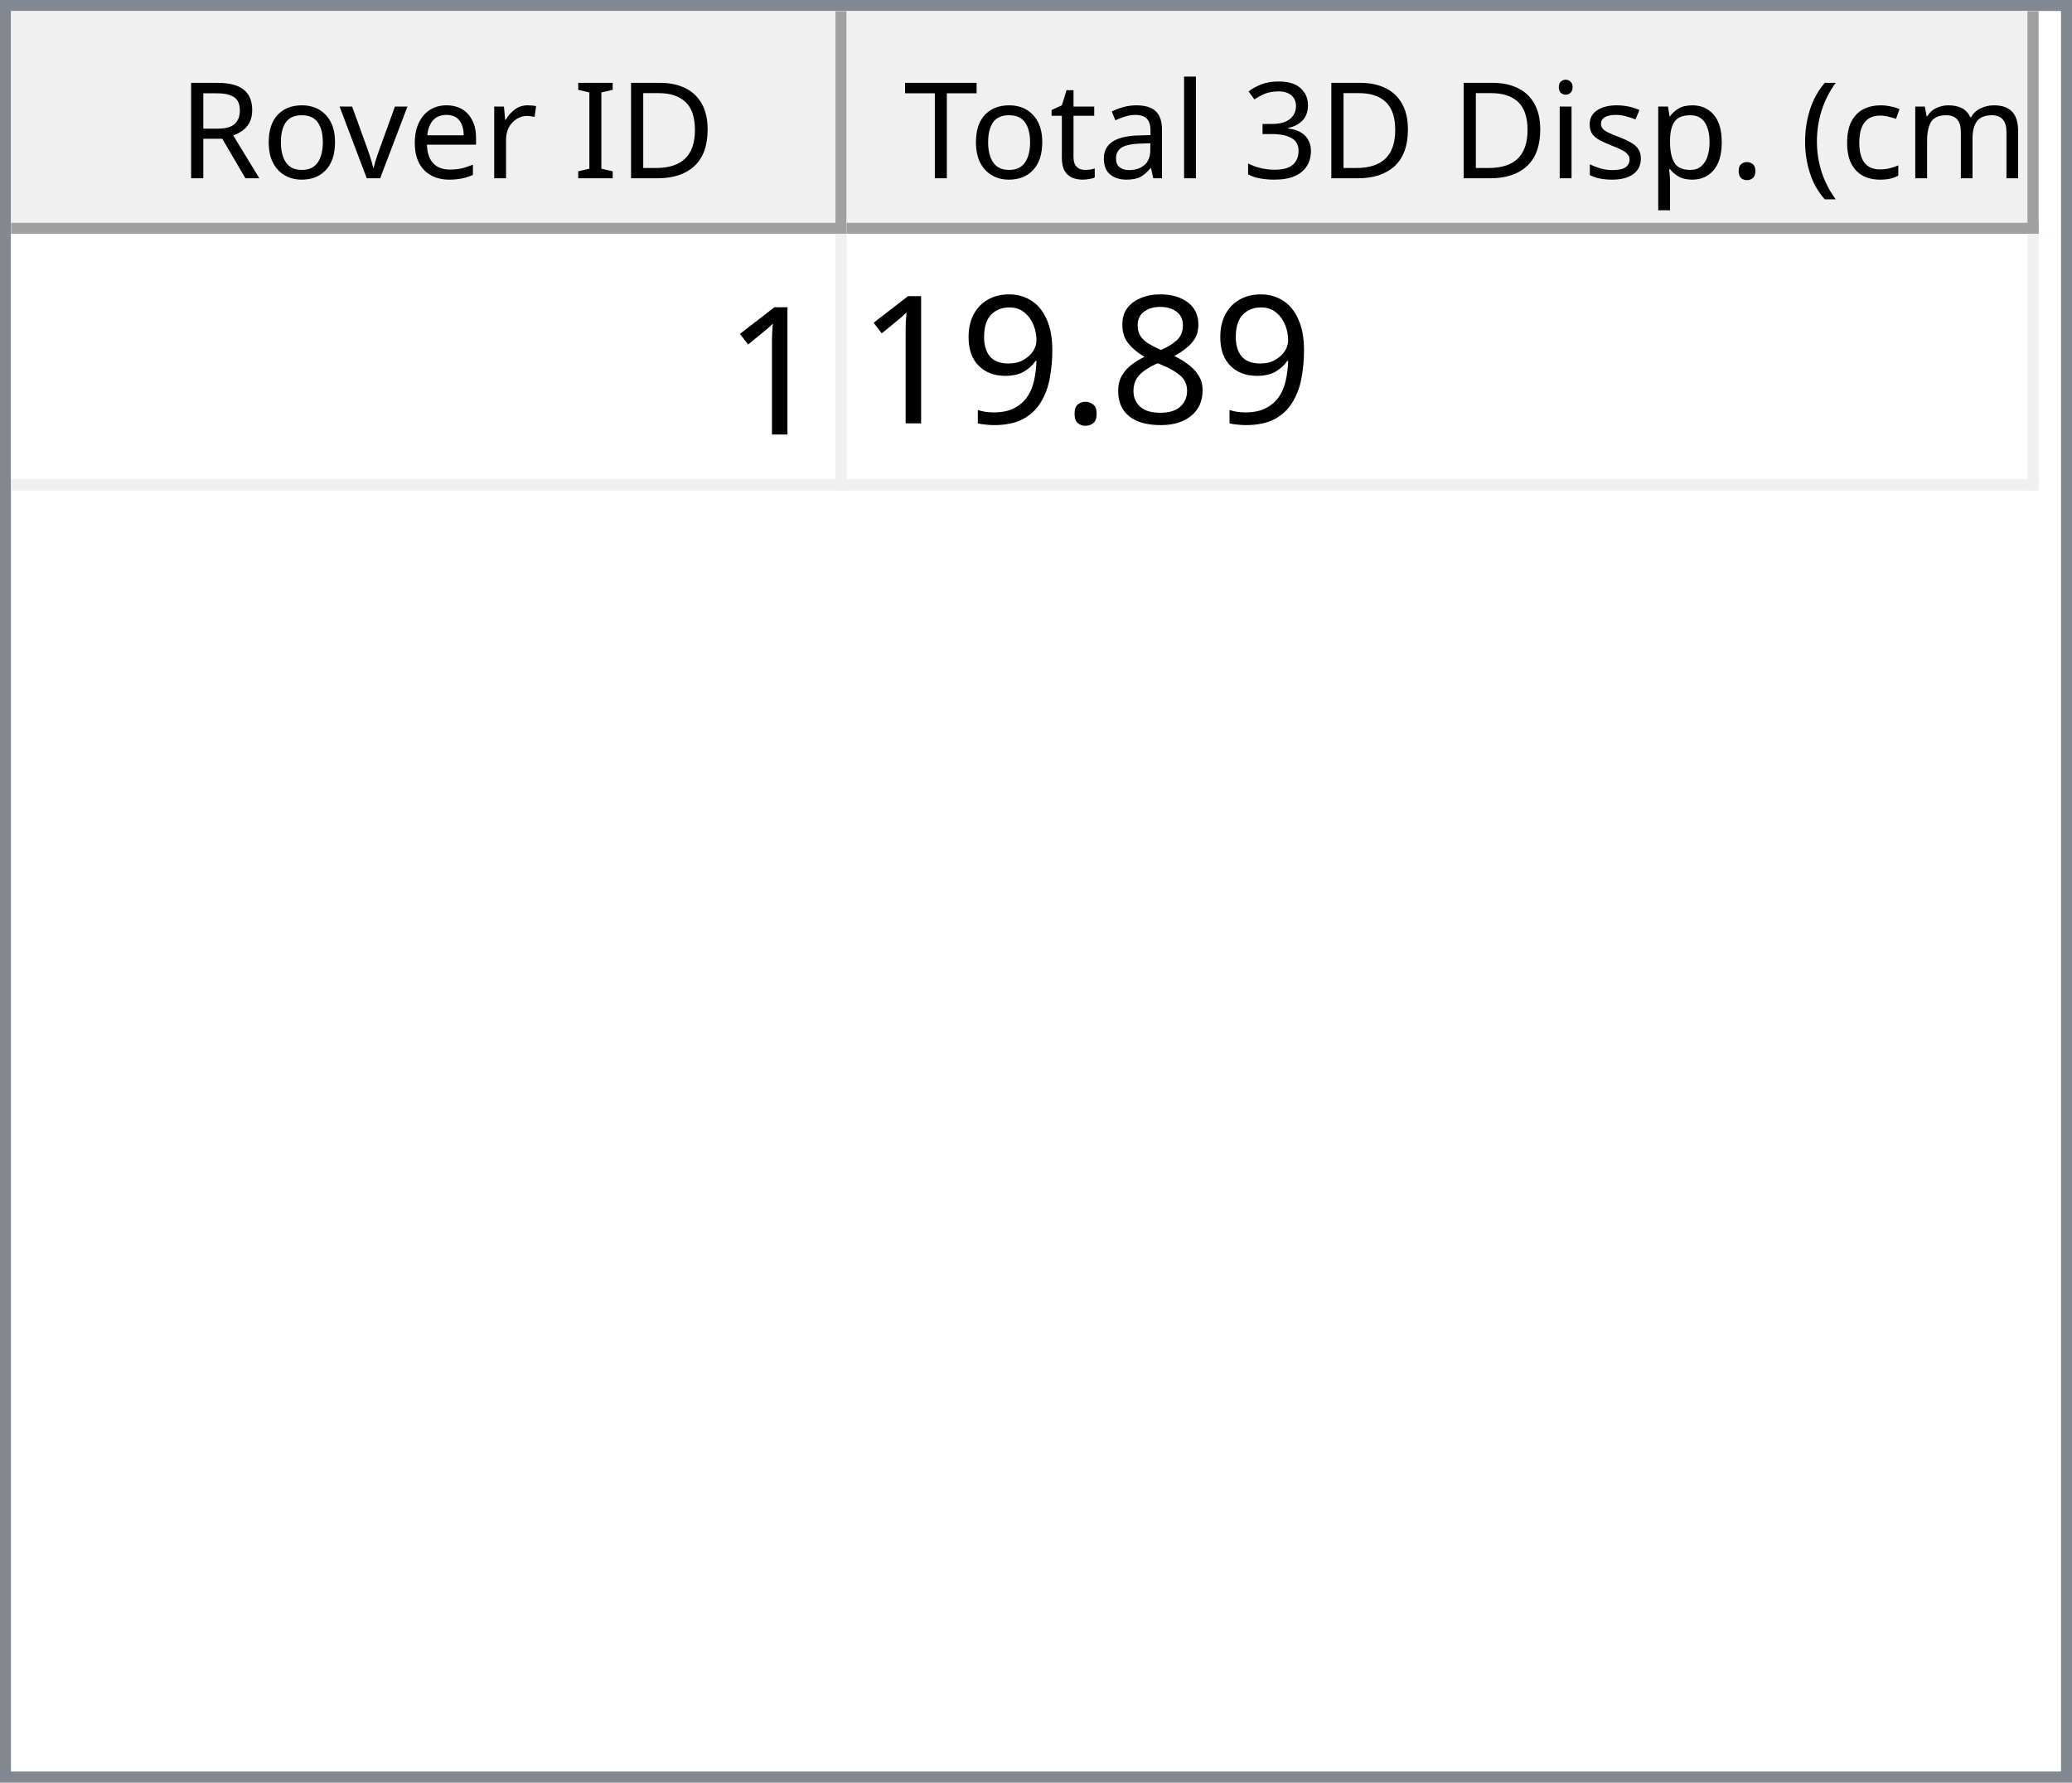
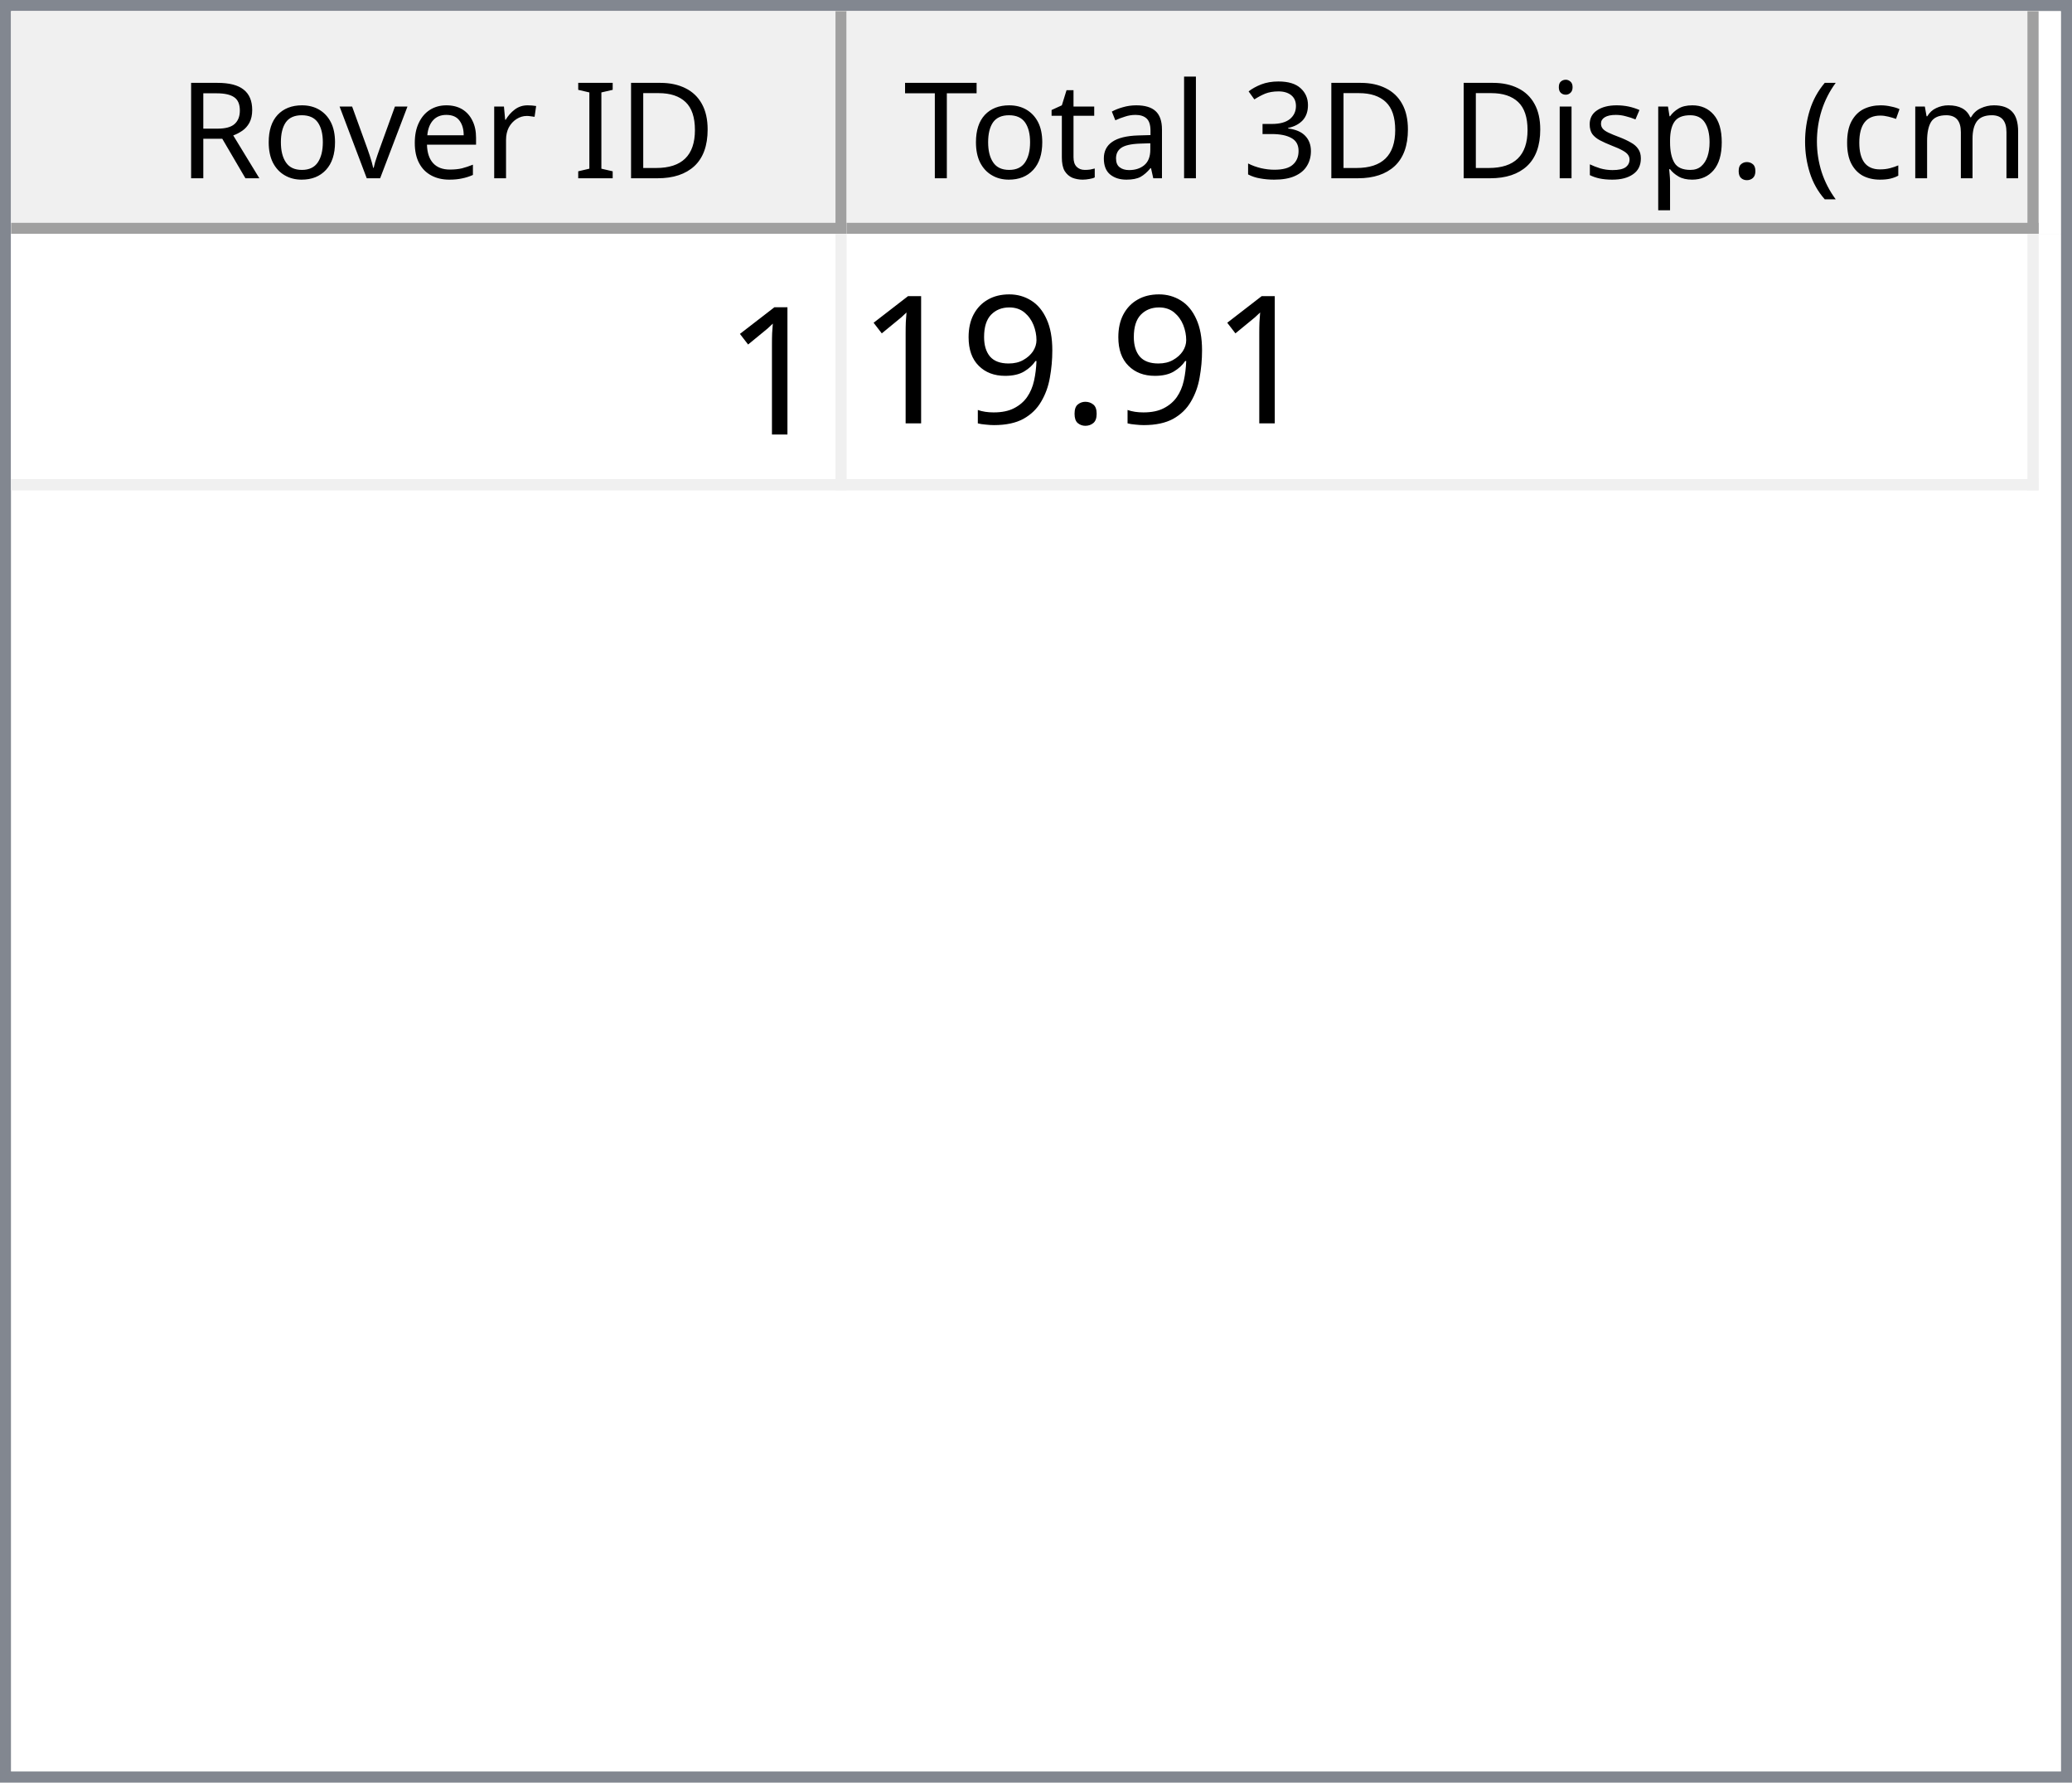
<svg xmlns="http://www.w3.org/2000/svg" style="fill-opacity:1; color-rendering:auto; color-interpolation:auto; text-rendering:auto; stroke:black; stroke-linecap:square; stroke-miterlimit:10; shape-rendering:auto; stroke-opacity:1; fill:black; stroke-dasharray:none; font-weight:normal; stroke-width:1; font-family:'Dialog'; font-style:normal; stroke-linejoin:miter; font-size:12px; stroke-dashoffset:0; image-rendering:auto;" width="186" height="160">
  <defs id="genericDefs" />
  <g>
    <defs id="defs1">
      <clipPath clipPathUnits="userSpaceOnUse" id="clipPath1">
        <path d="M0 0 L186 0 L186 160 L0 160 L0 0 Z" />
      </clipPath>
      <clipPath clipPathUnits="userSpaceOnUse" id="clipPath2">
        <path d="M0 0 L0 160 L186 160 L186 0 Z" />
      </clipPath>
      <clipPath clipPathUnits="userSpaceOnUse" id="clipPath3">
        <path d="M0 0 L0 20 L184 20 L184 0 Z" />
      </clipPath>
      <clipPath clipPathUnits="userSpaceOnUse" id="clipPath4">
        <path d="M0 0 L0 20 L75 20 L75 0 Z" />
      </clipPath>
      <clipPath clipPathUnits="userSpaceOnUse" id="clipPath5">
        <path d="M1 1 L1 19 L74 19 L74 1 Z" />
      </clipPath>
      <clipPath clipPathUnits="userSpaceOnUse" id="clipPath6">
        <path d="M0 0 L0 18 L73 18 L73 0 Z" />
      </clipPath>
      <clipPath clipPathUnits="userSpaceOnUse" id="clipPath7">
        <path d="M-0.5 -0.5 L-0.5 19.5 L74.5 19.5 L74.5 -0.5 Z" />
      </clipPath>
      <clipPath clipPathUnits="userSpaceOnUse" id="clipPath8">
        <path d="M0 0 L0 20 L107 20 L107 0 Z" />
      </clipPath>
      <clipPath clipPathUnits="userSpaceOnUse" id="clipPath9">
        <path d="M1 1 L1 19 L106 19 L106 1 Z" />
      </clipPath>
      <clipPath clipPathUnits="userSpaceOnUse" id="clipPath10">
        <path d="M0 0 L0 18 L105 18 L105 0 Z" />
      </clipPath>
      <clipPath clipPathUnits="userSpaceOnUse" id="clipPath11">
        <path d="M-0.5 -0.5 L-0.5 19.5 L106.5 19.5 L106.5 -0.5 Z" />
      </clipPath>
      <clipPath clipPathUnits="userSpaceOnUse" id="clipPath12">
        <path d="M0 0 L0 138 L184 138 L184 0 Z" />
      </clipPath>
      <clipPath clipPathUnits="userSpaceOnUse" id="clipPath13">
        <path d="M0 0 L0 23 L182 23 L182 0 Z" />
      </clipPath>
      <clipPath clipPathUnits="userSpaceOnUse" id="clipPath14">
        <path d="M-0.5 -0.5 L-0.5 22.5 L181.5 22.5 L181.5 -0.5 Z" />
      </clipPath>
      <clipPath clipPathUnits="userSpaceOnUse" id="clipPath15">
        <path d="M0 0 L0 22 L74 22 L74 0 Z" />
      </clipPath>
      <clipPath clipPathUnits="userSpaceOnUse" id="clipPath16">
        <path d="M0 0 L0 22 L106 22 L106 0 Z" />
      </clipPath>
      <font horiz-adv-x="64.551" id="font1">
        <font-face ascent="107.91" descent="25.098" units-per-em="100" style="font-style:normal; font-family:Segoe UI; font-weight:normal;" />
        <missing-glyph horiz-adv-x="64.551" d="M8.109 0 L8.109 68.266 L56.453 68.266 L56.453 0 L8.109 0 ZM15.328 7.234 L49.219 7.234 L49.219 61.031 L15.328 61.031 L15.328 7.234 Z" />
        <glyph unicode="D" horiz-adv-x="70.117" d="M9.188 0 L9.188 70.016 L28.516 70.016 Q65.531 70.016 65.531 35.891 Q65.531 19.672 55.25 9.836 Q44.969 0 27.734 0 L9.188 0 ZM17.391 62.594 L17.391 7.422 L27.828 7.422 Q41.609 7.422 49.273 14.797 Q56.938 22.172 56.938 35.688 Q56.938 62.594 28.328 62.594 L17.391 62.594 Z" />
        <glyph unicode="I" horiz-adv-x="26.611" d="M17.391 0 L9.188 0 L9.188 70.016 L17.391 70.016 L17.391 0 Z" />
        <glyph unicode=" " horiz-adv-x="27.393" d="" />
        <glyph unicode="r" horiz-adv-x="34.766" d="M34.188 41.891 Q32.078 43.5 28.125 43.5 Q23 43.5 19.555 38.672 Q16.109 33.844 16.109 25.484 L16.109 0 L8.109 0 L8.109 50 L16.109 50 L16.109 39.703 L16.312 39.703 Q18.016 44.969 21.531 47.922 Q25.047 50.875 29.391 50.875 Q32.516 50.875 34.188 50.203 L34.188 41.891 Z" />
        <glyph unicode="e" horiz-adv-x="52.295" d="M48.297 23 L12.984 23 Q13.188 14.656 17.484 10.109 Q21.781 5.562 29.297 5.562 Q37.75 5.562 44.828 11.141 L44.828 3.609 Q38.234 -1.172 27.391 -1.172 Q16.797 -1.172 10.742 5.641 Q4.688 12.453 4.688 24.812 Q4.688 36.469 11.305 43.82 Q17.922 51.172 27.734 51.172 Q37.547 51.172 42.922 44.828 Q48.297 38.484 48.297 27.203 L48.297 23 ZM40.094 29.781 Q40.047 36.719 36.75 40.578 Q33.453 44.438 27.594 44.438 Q21.922 44.438 17.969 40.383 Q14.016 36.328 13.094 29.781 L40.094 29.781 Z" />
        <glyph unicode="v" horiz-adv-x="47.9" d="M47.406 50 L27.484 0 L19.625 0 L0.688 50 L9.469 50 L22.172 13.672 Q23.578 9.672 23.922 6.688 L24.125 6.688 Q24.609 10.453 25.688 13.484 L38.969 50 L47.406 50 Z" />
        <glyph unicode="o" horiz-adv-x="58.594" d="M29 -1.172 Q17.922 -1.172 11.305 5.836 Q4.688 12.844 4.688 24.422 Q4.688 37.016 11.57 44.094 Q18.453 51.172 30.172 51.172 Q41.359 51.172 47.633 44.289 Q53.906 37.406 53.906 25.203 Q53.906 13.234 47.141 6.031 Q40.375 -1.172 29 -1.172 ZM29.594 44.438 Q21.875 44.438 17.383 39.188 Q12.891 33.938 12.891 24.703 Q12.891 15.828 17.43 10.695 Q21.969 5.562 29.594 5.562 Q37.359 5.562 41.531 10.594 Q45.703 15.625 45.703 24.906 Q45.703 34.281 41.531 39.359 Q37.359 44.438 29.594 44.438 Z" />
        <glyph unicode="R" horiz-adv-x="59.814" d="M59.375 0 L49.609 0 L37.891 19.625 Q36.281 22.359 34.766 24.289 Q33.25 26.219 31.664 27.438 Q30.078 28.656 28.25 29.219 Q26.422 29.781 24.125 29.781 L17.391 29.781 L17.391 0 L9.188 0 L9.188 70.016 L30.078 70.016 Q34.672 70.016 38.555 68.867 Q42.438 67.719 45.289 65.375 Q48.141 63.031 49.758 59.547 Q51.375 56.062 51.375 51.375 Q51.375 47.703 50.273 44.656 Q49.172 41.609 47.148 39.211 Q45.125 36.812 42.266 35.133 Q39.406 33.453 35.844 32.516 L35.844 32.328 Q37.594 31.547 38.891 30.547 Q40.188 29.547 41.359 28.18 Q42.531 26.812 43.68 25.078 Q44.828 23.344 46.234 21.047 L59.375 0 ZM17.391 62.594 L17.391 37.203 L28.516 37.203 Q31.594 37.203 34.203 38.133 Q36.812 39.062 38.719 40.797 Q40.625 42.531 41.703 45.047 Q42.781 47.562 42.781 50.688 Q42.781 56.297 39.141 59.445 Q35.5 62.594 28.609 62.594 L17.391 62.594 Z" />
        <glyph unicode=")" horiz-adv-x="30.176" d="M8.297 -15.922 L1.172 -15.922 Q16.406 2.344 16.406 26.812 Q16.406 51.469 1.078 70.016 L8.297 70.016 Q23.531 52.156 23.531 26.703 Q23.531 1.375 8.297 -15.922 Z" />
        <glyph unicode="m" horiz-adv-x="86.133" d="M79.109 0 L71.094 0 L71.094 28.719 Q71.094 37.016 68.531 40.727 Q65.969 44.438 59.906 44.438 Q54.781 44.438 51.195 39.75 Q47.609 35.062 47.609 28.516 L47.609 0 L39.594 0 L39.594 29.688 Q39.594 44.438 28.219 44.438 Q22.953 44.438 19.531 40.016 Q16.109 35.594 16.109 28.516 L16.109 0 L8.109 0 L8.109 50 L16.109 50 L16.109 42.094 L16.312 42.094 Q21.625 51.172 31.844 51.172 Q36.969 51.172 40.773 48.312 Q44.578 45.453 46 40.828 Q51.562 51.172 62.594 51.172 Q79.109 51.172 79.109 30.812 L79.109 0 Z" />
        <glyph unicode="c" horiz-adv-x="46.191" d="M42.188 2.297 Q36.422 -1.172 28.516 -1.172 Q17.828 -1.172 11.258 5.789 Q4.688 12.75 4.688 23.828 Q4.688 36.188 11.766 43.68 Q18.844 51.172 30.672 51.172 Q37.25 51.172 42.281 48.734 L42.281 40.531 Q36.719 44.438 30.375 44.438 Q22.703 44.438 17.797 38.945 Q12.891 33.453 12.891 24.516 Q12.891 15.719 17.508 10.641 Q22.125 5.562 29.891 5.562 Q36.422 5.562 42.188 9.906 L42.188 2.297 Z" />
        <glyph unicode="(" horiz-adv-x="30.176" d="M29.109 -15.922 L21.969 -15.922 Q6.844 1.375 6.844 26.703 Q6.844 52.156 21.969 70.016 L29.203 70.016 Q13.875 51.469 13.875 26.812 Q13.875 2.344 29.109 -15.922 Z" />
        <glyph unicode="." horiz-adv-x="21.68" d="M10.891 -1.078 Q8.641 -1.078 7.055 0.539 Q5.469 2.156 5.469 4.391 Q5.469 6.641 7.055 8.273 Q8.641 9.906 10.891 9.906 Q13.188 9.906 14.797 8.273 Q16.406 6.641 16.406 4.391 Q16.406 2.156 14.797 0.539 Q13.188 -1.078 10.891 -1.078 Z" />
        <glyph unicode="p" horiz-adv-x="58.789" d="M16.312 7.234 L16.109 7.234 L16.109 -23 L8.109 -23 L8.109 50 L16.109 50 L16.109 41.219 L16.312 41.219 Q22.219 51.172 33.594 51.172 Q43.266 51.172 48.688 44.461 Q54.109 37.75 54.109 26.469 Q54.109 13.922 48 6.375 Q41.891 -1.172 31.297 -1.172 Q21.578 -1.172 16.312 7.234 ZM16.109 27.391 L16.109 20.406 Q16.109 14.203 20.141 9.883 Q24.172 5.562 30.375 5.562 Q37.641 5.562 41.773 11.133 Q45.906 16.703 45.906 26.609 Q45.906 34.969 42.047 39.703 Q38.188 44.438 31.594 44.438 Q24.609 44.438 20.359 39.578 Q16.109 34.719 16.109 27.391 Z" />
        <glyph unicode="s" horiz-adv-x="42.432" d="M5.078 1.812 L5.078 10.406 Q11.625 5.562 19.484 5.562 Q30.031 5.562 30.031 12.594 Q30.031 14.594 29.125 15.992 Q28.219 17.391 26.68 18.461 Q25.141 19.531 23.07 20.383 Q21 21.234 18.609 22.172 Q15.281 23.484 12.766 24.828 Q10.25 26.172 8.57 27.859 Q6.891 29.547 6.031 31.695 Q5.172 33.844 5.172 36.719 Q5.172 40.234 6.789 42.945 Q8.406 45.656 11.086 47.484 Q13.766 49.312 17.211 50.242 Q20.656 51.172 24.312 51.172 Q30.812 51.172 35.938 48.922 L35.938 40.828 Q30.422 44.438 23.25 44.438 Q21 44.438 19.195 43.922 Q17.391 43.406 16.094 42.477 Q14.797 41.547 14.086 40.258 Q13.375 38.969 13.375 37.406 Q13.375 35.453 14.086 34.133 Q14.797 32.812 16.164 31.789 Q17.531 30.766 19.484 29.938 Q21.438 29.109 23.922 28.125 Q27.25 26.859 29.883 25.516 Q32.516 24.172 34.375 22.484 Q36.234 20.797 37.234 18.602 Q38.234 16.406 38.234 13.375 Q38.234 9.672 36.602 6.938 Q34.969 4.203 32.234 2.398 Q29.5 0.594 25.93 -0.289 Q22.359 -1.172 18.453 -1.172 Q10.75 -1.172 5.078 1.812 Z" />
        <glyph unicode="i" horiz-adv-x="24.219" d="M12.203 62.703 Q10.062 62.703 8.547 64.164 Q7.031 65.625 7.031 67.875 Q7.031 70.125 8.547 71.609 Q10.062 73.094 12.203 73.094 Q14.406 73.094 15.945 71.609 Q17.484 70.125 17.484 67.875 Q17.484 65.719 15.945 64.211 Q14.406 62.703 12.203 62.703 ZM16.109 0 L8.109 0 L8.109 50 L16.109 50 L16.109 0 Z" />
        <glyph unicode="3" horiz-adv-x="53.906" d="M46.531 19.828 Q46.531 15.094 44.75 11.211 Q42.969 7.328 39.719 4.57 Q36.469 1.812 31.93 0.297 Q27.391 -1.219 21.922 -1.219 Q11.922 -1.219 6 2.594 L6 11.188 Q13.094 5.609 22.219 5.609 Q25.875 5.609 28.828 6.539 Q31.781 7.469 33.906 9.227 Q36.031 10.984 37.18 13.477 Q38.328 15.969 38.328 19.094 Q38.328 32.812 18.797 32.812 L12.984 32.812 L12.984 39.594 L18.5 39.594 Q35.797 39.594 35.797 52.484 Q35.797 64.406 22.609 64.406 Q15.188 64.406 8.688 59.422 L8.688 67.188 Q15.375 71.188 24.609 71.188 Q29 71.188 32.57 69.969 Q36.141 68.75 38.68 66.555 Q41.219 64.359 42.609 61.281 Q44 58.203 44 54.5 Q44 40.672 30.031 36.719 L30.031 36.531 Q33.594 36.141 36.625 34.797 Q39.656 33.453 41.852 31.305 Q44.047 29.156 45.289 26.25 Q46.531 23.344 46.531 19.828 Z" />
        <glyph unicode="l" horiz-adv-x="24.219" d="M16.109 0 L8.109 0 L8.109 74.031 L16.109 74.031 L16.109 0 Z" />
        <glyph unicode="a" horiz-adv-x="50.879" d="M43.891 0 L35.891 0 L35.891 7.812 L35.688 7.812 Q30.469 -1.172 20.312 -1.172 Q12.844 -1.172 8.617 2.781 Q4.391 6.734 4.391 13.281 Q4.391 27.297 20.906 29.594 L35.891 31.688 Q35.891 44.438 25.594 44.438 Q16.547 44.438 9.281 38.281 L9.281 46.484 Q16.656 51.172 26.266 51.172 Q43.891 51.172 43.891 32.516 L43.891 0 ZM35.891 25.297 L23.828 23.641 Q18.266 22.859 15.43 20.875 Q12.594 18.891 12.594 13.875 Q12.594 10.203 15.211 7.883 Q17.828 5.562 22.172 5.562 Q28.125 5.562 32.008 9.742 Q35.891 13.922 35.891 20.312 L35.891 25.297 Z" />
        <glyph unicode="t" horiz-adv-x="33.887" d="M31.297 0.484 Q28.469 -1.078 23.828 -1.078 Q10.688 -1.078 10.688 13.578 L10.688 43.172 L2.094 43.172 L2.094 50 L10.688 50 L10.688 62.203 L18.703 64.797 L18.703 50 L31.297 50 L31.297 43.172 L18.703 43.172 L18.703 14.984 Q18.703 9.969 20.414 7.82 Q22.125 5.672 26.078 5.672 Q29.109 5.672 31.297 7.328 L31.297 0.484 Z" />
        <glyph unicode="T" horiz-adv-x="52.393" d="M50.594 62.594 L30.375 62.594 L30.375 0 L22.172 0 L22.172 62.594 L2 62.594 L2 70.016 L50.594 70.016 L50.594 62.594 Z" />
      </font>
      <font horiz-adv-x="75.0" id="font2">
        <font-face ascent="100.537" descent="21.973" units-per-em="100" style="font-style:normal; font-family:sans-serif; font-weight:normal;" />
        <missing-glyph horiz-adv-x="75.0" d="M12.5 0 L12.5 62.5 L62.5 62.5 L62.5 0 L12.5 0 ZM14.062 1.562 L60.938 1.562 L60.938 60.938 L14.062 60.938 L14.062 1.562 Z" />
        <glyph unicode="1" horiz-adv-x="55.615" d="M37.25 0 L28.469 0 L28.469 56 Q25.297 52.984 20.141 49.953 Q14.984 46.922 10.891 45.406 L10.891 53.906 Q18.266 57.375 23.781 62.305 Q29.297 67.234 31.594 71.875 L37.25 71.875 L37.25 0 Z" />
-         <glyph unicode="8" horiz-adv-x="55.615" d="M17.672 38.812 Q12.203 40.828 9.57 44.539 Q6.938 48.25 6.938 53.422 Q6.938 61.234 12.555 66.555 Q18.172 71.875 27.484 71.875 Q36.859 71.875 42.578 66.43 Q48.297 60.984 48.297 53.172 Q48.297 48.188 45.68 44.508 Q43.062 40.828 37.75 38.812 Q44.344 36.672 47.781 31.883 Q51.219 27.094 51.219 20.453 Q51.219 11.281 44.727 5.031 Q38.234 -1.219 27.641 -1.219 Q17.047 -1.219 10.547 5.055 Q4.047 11.328 4.047 20.703 Q4.047 27.688 7.594 32.398 Q11.141 37.109 17.672 38.812 ZM15.922 53.719 Q15.922 48.641 19.195 45.414 Q22.469 42.188 27.688 42.188 Q32.766 42.188 36.016 45.383 Q39.266 48.578 39.266 53.219 Q39.266 58.062 35.914 61.359 Q32.562 64.656 27.594 64.656 Q22.562 64.656 19.242 61.43 Q15.922 58.203 15.922 53.719 ZM13.094 20.656 Q13.094 16.891 14.875 13.375 Q16.656 9.859 20.172 7.93 Q23.688 6 27.734 6 Q34.031 6 38.133 10.055 Q42.234 14.109 42.234 20.359 Q42.234 26.703 38.016 30.859 Q33.797 35.016 27.438 35.016 Q21.234 35.016 17.164 30.914 Q13.094 26.812 13.094 20.656 Z" />
        <glyph unicode="." horiz-adv-x="27.783" d="M9.078 0 L9.078 10.016 L19.094 10.016 L19.094 0 L9.078 0 Z" />
        <glyph unicode="9" horiz-adv-x="55.615" d="M5.469 16.547 L13.922 17.328 Q14.984 11.375 18.016 8.688 Q21.047 6 25.781 6 Q29.828 6 32.883 7.859 Q35.938 9.719 37.891 12.82 Q39.844 15.922 41.164 21.195 Q42.484 26.469 42.484 31.938 Q42.484 32.516 42.438 33.688 Q39.797 29.5 35.234 26.883 Q30.672 24.266 25.344 24.266 Q16.453 24.266 10.305 30.711 Q4.156 37.156 4.156 47.703 Q4.156 58.594 10.578 65.234 Q17 71.875 26.656 71.875 Q33.641 71.875 39.43 68.117 Q45.219 64.359 48.219 57.398 Q51.219 50.438 51.219 37.25 Q51.219 23.531 48.242 15.406 Q45.266 7.281 39.383 3.031 Q33.5 -1.219 25.594 -1.219 Q17.188 -1.219 11.867 3.445 Q6.547 8.109 5.469 16.547 ZM41.453 48.141 Q41.453 55.719 37.43 60.156 Q33.406 64.594 27.734 64.594 Q21.875 64.594 17.531 59.812 Q13.188 55.031 13.188 47.406 Q13.188 40.578 17.312 36.305 Q21.438 32.031 27.484 32.031 Q33.594 32.031 37.523 36.305 Q41.453 40.578 41.453 48.141 Z" />
      </font>
    </defs>
    <g style="fill:white; stroke:white;">
      <rect x="0" y="0" width="186" style="clip-path:url(#clipPath1); stroke:none;" height="160" />
    </g>
    <g style="fill:white; text-rendering:optimizeSpeed; color-rendering:optimizeSpeed; image-rendering:optimizeSpeed; shape-rendering:crispEdges; stroke:white; color-interpolation:sRGB;">
      <rect x="0" width="186" height="160" y="0" style="stroke:none;" />
      <path style="stroke:none;" d="M0 160 L186 160 L186 0 L0 0 Z" />
    </g>
    <g style="fill:rgb(240,240,240); font-family:'Segoe UI'; stroke:rgb(240,240,240);">
      <rect x="0" y="0" width="186" style="clip-path:url(#clipPath2); stroke:none;" height="160" />
    </g>
    <g style="fill:rgb(130,135,144); font-family:'Segoe UI'; stroke:rgb(130,135,144);">
      <path d="M0 0 L186 0 L186 160 L0 160 L0 0 ZM1 1 L185 1 L185 159 L1 159 L1 1 Z" style="fill-rule:evenodd; clip-path:url(#clipPath2); stroke:none;" />
    </g>
    <g style="fill:white; font-family:'Segoe UI'; stroke:white;" transform="translate(1,1)">
      <rect x="0" y="0" width="184" style="clip-path:url(#clipPath3); stroke:none;" height="20" />
    </g>
    <g style="fill:rgb(240,240,240); font-family:'Segoe UI'; stroke:rgb(240,240,240);" transform="translate(1,1)">
      <rect x="0" y="0" width="75" style="clip-path:url(#clipPath4); stroke:none;" height="20" />
    </g>
    <g style="font-family:'Segoe UI';" transform="translate(2,2)">
      <text x="14" xml:space="preserve" y="14" style="clip-path:url(#clipPath6); stroke:none;">Rover ID</text>
    </g>
    <g style="fill:rgb(160,160,160); font-family:'Segoe UI'; stroke:rgb(160,160,160); stroke-linejoin:bevel;" transform="translate(1.5,1.5)">
      <line x1="74" x2="74" y1="0" style="fill:none; clip-path:url(#clipPath7);" y2="19" />
    </g>
    <g style="fill:rgb(160,160,160); font-family:'Segoe UI'; stroke:rgb(160,160,160); stroke-linejoin:bevel;" transform="matrix(1,0,0,1,1,1) translate(0.5,0.5)">
      <line x1="0" x2="74" y1="19" style="fill:none; clip-path:url(#clipPath7);" y2="19" />
    </g>
    <g style="fill:rgb(240,240,240); font-family:'Segoe UI'; stroke:rgb(240,240,240);" transform="translate(76,1)">
      <rect x="0" y="0" width="107" style="clip-path:url(#clipPath8); stroke:none;" height="20" />
    </g>
    <g style="font-family:'Segoe UI';" transform="translate(77,2)">
      <text x="1" xml:space="preserve" y="14" style="clip-path:url(#clipPath10); stroke:none;"> Total 3D Disp. (cm)</text>
    </g>
    <g style="fill:rgb(160,160,160); font-family:'Segoe UI'; stroke:rgb(160,160,160); stroke-linejoin:bevel;" transform="translate(76.5,1.5)">
      <line x1="106" x2="106" y1="0" style="fill:none; clip-path:url(#clipPath11);" y2="19" />
    </g>
    <g style="fill:rgb(160,160,160); font-family:'Segoe UI'; stroke:rgb(160,160,160); stroke-linejoin:bevel;" transform="matrix(1,0,0,1,76,1) translate(0.5,0.5)">
      <line x1="0" x2="106" y1="19" style="fill:none; clip-path:url(#clipPath11);" y2="19" />
    </g>
    <g style="fill:white; font-family:'Segoe UI'; stroke:white;" transform="translate(1,21)">
      <rect x="0" y="0" width="184" style="clip-path:url(#clipPath12); stroke:none;" height="138" />
    </g>
    <g style="fill:rgb(240,240,240); font-size:16px; font-family:sans-serif; stroke:rgb(240,240,240);" transform="translate(1,21)">
      <rect x="0" y="0" width="182" style="clip-path:url(#clipPath13); stroke:none;" height="23" />
      <line transform="translate(0.5,0.5)" x1="0" x2="181" y1="22" style="clip-path:url(#clipPath14); fill:none; stroke-linejoin:bevel;" y2="22" />
    </g>
    <g transform="matrix(1,0,0,1,1,21) translate(0.5,0.5)" style="fill:rgb(240,240,240); font-size:16px; font-family:sans-serif; stroke:rgb(240,240,240); stroke-linejoin:bevel;">
      <line x1="74" x2="74" y1="0" style="fill:none; clip-path:url(#clipPath14);" y2="22" />
    </g>
    <g transform="matrix(1,0,0,1,1,21) translate(0.5,0.5)" style="fill:rgb(240,240,240); font-size:16px; font-family:sans-serif; stroke:rgb(240,240,240); stroke-linejoin:bevel;">
      <line x1="181" x2="181" y1="0" style="fill:none; clip-path:url(#clipPath14);" y2="22" />
    </g>
    <g style="fill:white; font-size:16px; font-family:sans-serif; stroke:white;" transform="matrix(1,0,0,1,1,21)">
      <rect x="0" y="0" width="74" style="clip-path:url(#clipPath15); stroke:none;" height="22" />
      <text x="64" y="18" style="fill:black; clip-path:url(#clipPath15); stroke:none;" xml:space="preserve">1</text>
    </g>
    <g style="fill:white; font-size:16px; font-family:sans-serif; stroke:white;" transform="matrix(1,0,0,1,1,21) translate(75,0)">
      <rect x="0" y="0" width="106" style="clip-path:url(#clipPath16); stroke:none;" height="22" />
-       <text x="1" y="17" style="fill:black; clip-path:url(#clipPath16); stroke:none;" xml:space="preserve">19.89</text>
+       <text x="1" y="17" style="fill:black; clip-path:url(#clipPath16); stroke:none;" xml:space="preserve">19.91</text>
    </g>
  </g>
</svg>
